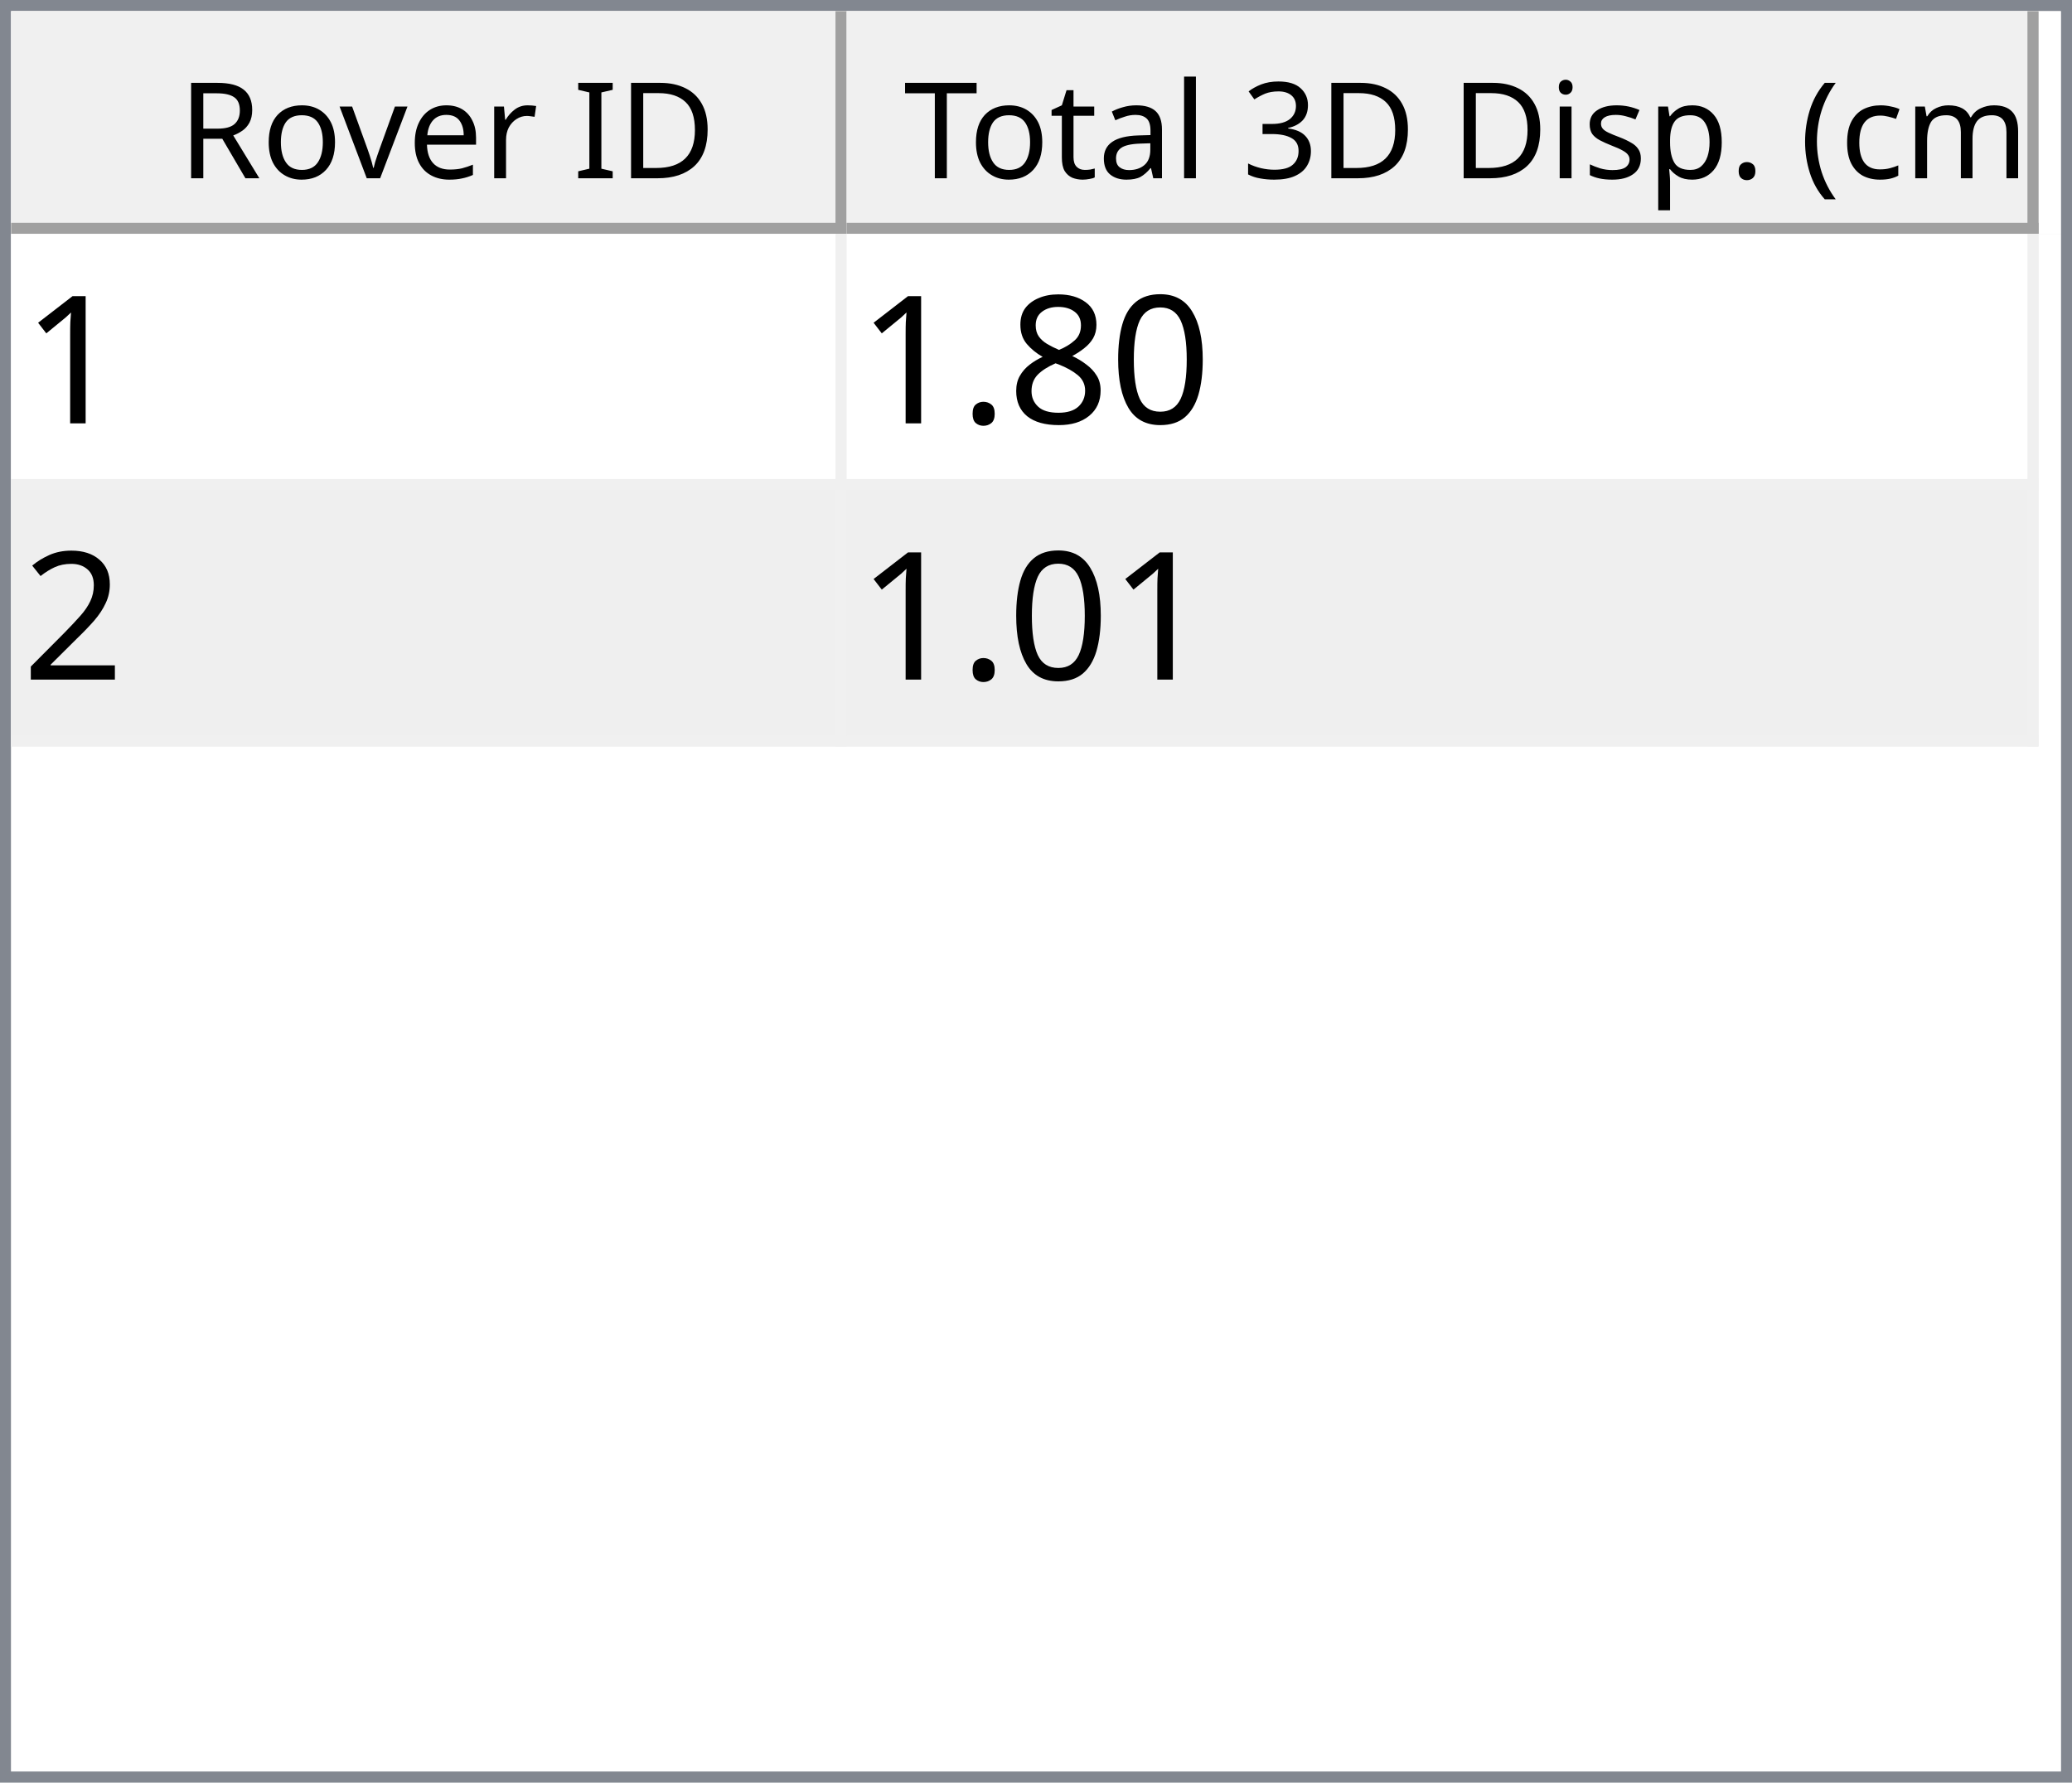
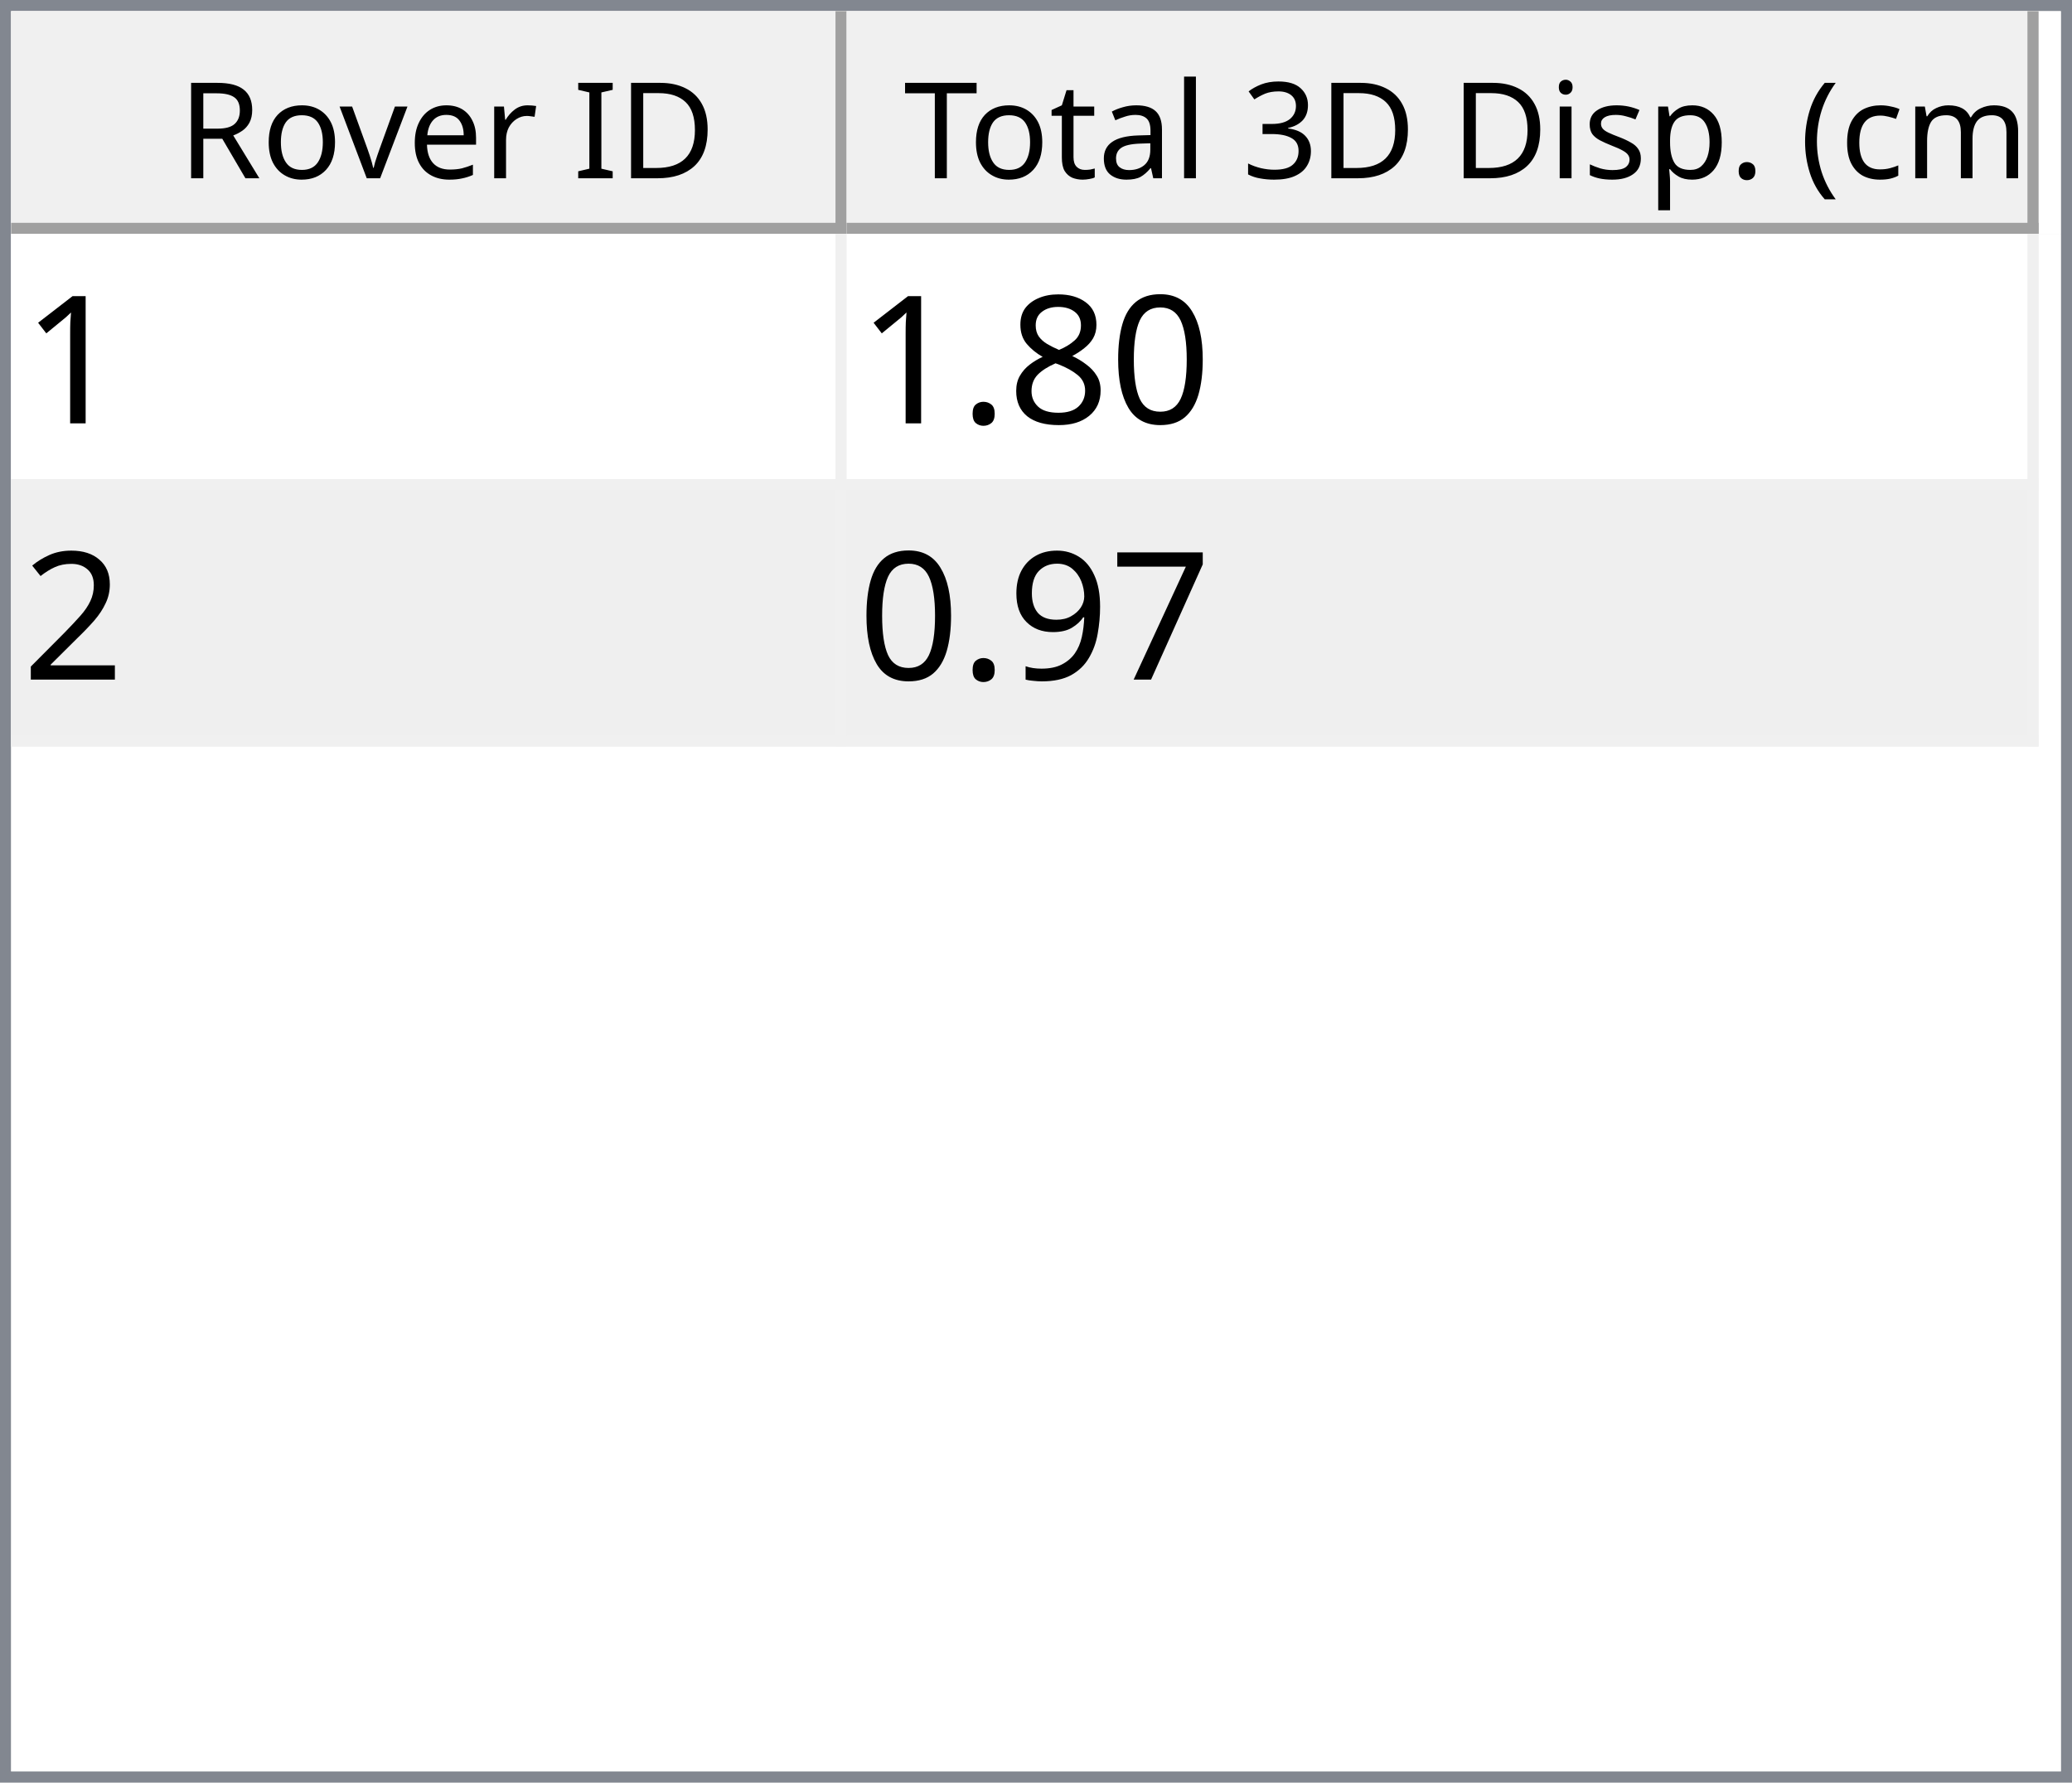
<svg xmlns="http://www.w3.org/2000/svg" style="fill-opacity:1; color-rendering:auto; color-interpolation:auto; text-rendering:auto; stroke:black; stroke-linecap:square; stroke-miterlimit:10; shape-rendering:auto; stroke-opacity:1; fill:black; stroke-dasharray:none; font-weight:normal; stroke-width:1; font-family:'Dialog'; font-style:normal; stroke-linejoin:miter; font-size:12px; stroke-dashoffset:0; image-rendering:auto;" width="186" height="160">
  <defs id="genericDefs" />
  <g>
    <defs id="defs1">
      <clipPath clipPathUnits="userSpaceOnUse" id="clipPath1">
        <path d="M0 0 L186 0 L186 160 L0 160 L0 0 Z" />
      </clipPath>
      <clipPath clipPathUnits="userSpaceOnUse" id="clipPath2">
        <path d="M0 0 L0 160 L186 160 L186 0 Z" />
      </clipPath>
      <clipPath clipPathUnits="userSpaceOnUse" id="clipPath3">
        <path d="M0 0 L0 20 L184 20 L184 0 Z" />
      </clipPath>
      <clipPath clipPathUnits="userSpaceOnUse" id="clipPath4">
        <path d="M0 0 L0 20 L75 20 L75 0 Z" />
      </clipPath>
      <clipPath clipPathUnits="userSpaceOnUse" id="clipPath5">
        <path d="M1 1 L1 19 L74 19 L74 1 Z" />
      </clipPath>
      <clipPath clipPathUnits="userSpaceOnUse" id="clipPath6">
        <path d="M0 0 L0 18 L73 18 L73 0 Z" />
      </clipPath>
      <clipPath clipPathUnits="userSpaceOnUse" id="clipPath7">
        <path d="M-0.5 -0.5 L-0.5 19.5 L74.5 19.5 L74.5 -0.5 Z" />
      </clipPath>
      <clipPath clipPathUnits="userSpaceOnUse" id="clipPath8">
        <path d="M0 0 L0 20 L107 20 L107 0 Z" />
      </clipPath>
      <clipPath clipPathUnits="userSpaceOnUse" id="clipPath9">
        <path d="M1 1 L1 19 L106 19 L106 1 Z" />
      </clipPath>
      <clipPath clipPathUnits="userSpaceOnUse" id="clipPath10">
        <path d="M0 0 L0 18 L105 18 L105 0 Z" />
      </clipPath>
      <clipPath clipPathUnits="userSpaceOnUse" id="clipPath11">
        <path d="M-0.5 -0.5 L-0.5 19.5 L106.5 19.5 L106.5 -0.5 Z" />
      </clipPath>
      <clipPath clipPathUnits="userSpaceOnUse" id="clipPath12">
        <path d="M0 0 L0 138 L184 138 L184 0 Z" />
      </clipPath>
      <clipPath clipPathUnits="userSpaceOnUse" id="clipPath13">
        <path d="M0 0 L0 46 L182 46 L182 0 Z" />
      </clipPath>
      <clipPath clipPathUnits="userSpaceOnUse" id="clipPath14">
        <path d="M-0.5 -0.5 L-0.5 45.5 L181.5 45.5 L181.5 -0.5 Z" />
      </clipPath>
      <clipPath clipPathUnits="userSpaceOnUse" id="clipPath15">
        <path d="M0 0 L0 22 L74 22 L74 0 Z" />
      </clipPath>
      <clipPath clipPathUnits="userSpaceOnUse" id="clipPath16">
        <path d="M0 0 L0 22 L106 22 L106 0 Z" />
      </clipPath>
      <font horiz-adv-x="64.551" id="font1">
        <font-face ascent="107.91" descent="25.098" units-per-em="100" style="font-style:normal; font-family:Segoe UI; font-weight:normal;" />
        <missing-glyph horiz-adv-x="64.551" d="M8.109 0 L8.109 68.266 L56.453 68.266 L56.453 0 L8.109 0 ZM15.328 7.234 L49.219 7.234 L49.219 61.031 L15.328 61.031 L15.328 7.234 Z" />
        <glyph unicode="D" horiz-adv-x="70.117" d="M9.188 0 L9.188 70.016 L28.516 70.016 Q65.531 70.016 65.531 35.891 Q65.531 19.672 55.25 9.836 Q44.969 0 27.734 0 L9.188 0 ZM17.391 62.594 L17.391 7.422 L27.828 7.422 Q41.609 7.422 49.273 14.797 Q56.938 22.172 56.938 35.688 Q56.938 62.594 28.328 62.594 L17.391 62.594 Z" />
        <glyph unicode="I" horiz-adv-x="26.611" d="M17.391 0 L9.188 0 L9.188 70.016 L17.391 70.016 L17.391 0 Z" />
        <glyph unicode=" " horiz-adv-x="27.393" d="" />
        <glyph unicode="r" horiz-adv-x="34.766" d="M34.188 41.891 Q32.078 43.5 28.125 43.5 Q23 43.5 19.555 38.672 Q16.109 33.844 16.109 25.484 L16.109 0 L8.109 0 L8.109 50 L16.109 50 L16.109 39.703 L16.312 39.703 Q18.016 44.969 21.531 47.922 Q25.047 50.875 29.391 50.875 Q32.516 50.875 34.188 50.203 L34.188 41.891 Z" />
        <glyph unicode="e" horiz-adv-x="52.295" d="M48.297 23 L12.984 23 Q13.188 14.656 17.484 10.109 Q21.781 5.562 29.297 5.562 Q37.75 5.562 44.828 11.141 L44.828 3.609 Q38.234 -1.172 27.391 -1.172 Q16.797 -1.172 10.742 5.641 Q4.688 12.453 4.688 24.812 Q4.688 36.469 11.305 43.82 Q17.922 51.172 27.734 51.172 Q37.547 51.172 42.922 44.828 Q48.297 38.484 48.297 27.203 L48.297 23 ZM40.094 29.781 Q40.047 36.719 36.75 40.578 Q33.453 44.438 27.594 44.438 Q21.922 44.438 17.969 40.383 Q14.016 36.328 13.094 29.781 L40.094 29.781 Z" />
        <glyph unicode="v" horiz-adv-x="47.9" d="M47.406 50 L27.484 0 L19.625 0 L0.688 50 L9.469 50 L22.172 13.672 Q23.578 9.672 23.922 6.688 L24.125 6.688 Q24.609 10.453 25.688 13.484 L38.969 50 L47.406 50 Z" />
        <glyph unicode="o" horiz-adv-x="58.594" d="M29 -1.172 Q17.922 -1.172 11.305 5.836 Q4.688 12.844 4.688 24.422 Q4.688 37.016 11.57 44.094 Q18.453 51.172 30.172 51.172 Q41.359 51.172 47.633 44.289 Q53.906 37.406 53.906 25.203 Q53.906 13.234 47.141 6.031 Q40.375 -1.172 29 -1.172 ZM29.594 44.438 Q21.875 44.438 17.383 39.188 Q12.891 33.938 12.891 24.703 Q12.891 15.828 17.43 10.695 Q21.969 5.562 29.594 5.562 Q37.359 5.562 41.531 10.594 Q45.703 15.625 45.703 24.906 Q45.703 34.281 41.531 39.359 Q37.359 44.438 29.594 44.438 Z" />
        <glyph unicode="R" horiz-adv-x="59.814" d="M59.375 0 L49.609 0 L37.891 19.625 Q36.281 22.359 34.766 24.289 Q33.25 26.219 31.664 27.438 Q30.078 28.656 28.25 29.219 Q26.422 29.781 24.125 29.781 L17.391 29.781 L17.391 0 L9.188 0 L9.188 70.016 L30.078 70.016 Q34.672 70.016 38.555 68.867 Q42.438 67.719 45.289 65.375 Q48.141 63.031 49.758 59.547 Q51.375 56.062 51.375 51.375 Q51.375 47.703 50.273 44.656 Q49.172 41.609 47.148 39.211 Q45.125 36.812 42.266 35.133 Q39.406 33.453 35.844 32.516 L35.844 32.328 Q37.594 31.547 38.891 30.547 Q40.188 29.547 41.359 28.18 Q42.531 26.812 43.68 25.078 Q44.828 23.344 46.234 21.047 L59.375 0 ZM17.391 62.594 L17.391 37.203 L28.516 37.203 Q31.594 37.203 34.203 38.133 Q36.812 39.062 38.719 40.797 Q40.625 42.531 41.703 45.047 Q42.781 47.562 42.781 50.688 Q42.781 56.297 39.141 59.445 Q35.5 62.594 28.609 62.594 L17.391 62.594 Z" />
        <glyph unicode=")" horiz-adv-x="30.176" d="M8.297 -15.922 L1.172 -15.922 Q16.406 2.344 16.406 26.812 Q16.406 51.469 1.078 70.016 L8.297 70.016 Q23.531 52.156 23.531 26.703 Q23.531 1.375 8.297 -15.922 Z" />
        <glyph unicode="m" horiz-adv-x="86.133" d="M79.109 0 L71.094 0 L71.094 28.719 Q71.094 37.016 68.531 40.727 Q65.969 44.438 59.906 44.438 Q54.781 44.438 51.195 39.75 Q47.609 35.062 47.609 28.516 L47.609 0 L39.594 0 L39.594 29.688 Q39.594 44.438 28.219 44.438 Q22.953 44.438 19.531 40.016 Q16.109 35.594 16.109 28.516 L16.109 0 L8.109 0 L8.109 50 L16.109 50 L16.109 42.094 L16.312 42.094 Q21.625 51.172 31.844 51.172 Q36.969 51.172 40.773 48.312 Q44.578 45.453 46 40.828 Q51.562 51.172 62.594 51.172 Q79.109 51.172 79.109 30.812 L79.109 0 Z" />
        <glyph unicode="c" horiz-adv-x="46.191" d="M42.188 2.297 Q36.422 -1.172 28.516 -1.172 Q17.828 -1.172 11.258 5.789 Q4.688 12.75 4.688 23.828 Q4.688 36.188 11.766 43.68 Q18.844 51.172 30.672 51.172 Q37.25 51.172 42.281 48.734 L42.281 40.531 Q36.719 44.438 30.375 44.438 Q22.703 44.438 17.797 38.945 Q12.891 33.453 12.891 24.516 Q12.891 15.719 17.508 10.641 Q22.125 5.562 29.891 5.562 Q36.422 5.562 42.188 9.906 L42.188 2.297 Z" />
        <glyph unicode="(" horiz-adv-x="30.176" d="M29.109 -15.922 L21.969 -15.922 Q6.844 1.375 6.844 26.703 Q6.844 52.156 21.969 70.016 L29.203 70.016 Q13.875 51.469 13.875 26.812 Q13.875 2.344 29.109 -15.922 Z" />
        <glyph unicode="." horiz-adv-x="21.68" d="M10.891 -1.078 Q8.641 -1.078 7.055 0.539 Q5.469 2.156 5.469 4.391 Q5.469 6.641 7.055 8.273 Q8.641 9.906 10.891 9.906 Q13.188 9.906 14.797 8.273 Q16.406 6.641 16.406 4.391 Q16.406 2.156 14.797 0.539 Q13.188 -1.078 10.891 -1.078 Z" />
        <glyph unicode="p" horiz-adv-x="58.789" d="M16.312 7.234 L16.109 7.234 L16.109 -23 L8.109 -23 L8.109 50 L16.109 50 L16.109 41.219 L16.312 41.219 Q22.219 51.172 33.594 51.172 Q43.266 51.172 48.688 44.461 Q54.109 37.75 54.109 26.469 Q54.109 13.922 48 6.375 Q41.891 -1.172 31.297 -1.172 Q21.578 -1.172 16.312 7.234 ZM16.109 27.391 L16.109 20.406 Q16.109 14.203 20.141 9.883 Q24.172 5.562 30.375 5.562 Q37.641 5.562 41.773 11.133 Q45.906 16.703 45.906 26.609 Q45.906 34.969 42.047 39.703 Q38.188 44.438 31.594 44.438 Q24.609 44.438 20.359 39.578 Q16.109 34.719 16.109 27.391 Z" />
        <glyph unicode="s" horiz-adv-x="42.432" d="M5.078 1.812 L5.078 10.406 Q11.625 5.562 19.484 5.562 Q30.031 5.562 30.031 12.594 Q30.031 14.594 29.125 15.992 Q28.219 17.391 26.68 18.461 Q25.141 19.531 23.07 20.383 Q21 21.234 18.609 22.172 Q15.281 23.484 12.766 24.828 Q10.25 26.172 8.57 27.859 Q6.891 29.547 6.031 31.695 Q5.172 33.844 5.172 36.719 Q5.172 40.234 6.789 42.945 Q8.406 45.656 11.086 47.484 Q13.766 49.312 17.211 50.242 Q20.656 51.172 24.312 51.172 Q30.812 51.172 35.938 48.922 L35.938 40.828 Q30.422 44.438 23.25 44.438 Q21 44.438 19.195 43.922 Q17.391 43.406 16.094 42.477 Q14.797 41.547 14.086 40.258 Q13.375 38.969 13.375 37.406 Q13.375 35.453 14.086 34.133 Q14.797 32.812 16.164 31.789 Q17.531 30.766 19.484 29.938 Q21.438 29.109 23.922 28.125 Q27.25 26.859 29.883 25.516 Q32.516 24.172 34.375 22.484 Q36.234 20.797 37.234 18.602 Q38.234 16.406 38.234 13.375 Q38.234 9.672 36.602 6.938 Q34.969 4.203 32.234 2.398 Q29.5 0.594 25.93 -0.289 Q22.359 -1.172 18.453 -1.172 Q10.75 -1.172 5.078 1.812 Z" />
        <glyph unicode="i" horiz-adv-x="24.219" d="M12.203 62.703 Q10.062 62.703 8.547 64.164 Q7.031 65.625 7.031 67.875 Q7.031 70.125 8.547 71.609 Q10.062 73.094 12.203 73.094 Q14.406 73.094 15.945 71.609 Q17.484 70.125 17.484 67.875 Q17.484 65.719 15.945 64.211 Q14.406 62.703 12.203 62.703 ZM16.109 0 L8.109 0 L8.109 50 L16.109 50 L16.109 0 Z" />
        <glyph unicode="3" horiz-adv-x="53.906" d="M46.531 19.828 Q46.531 15.094 44.75 11.211 Q42.969 7.328 39.719 4.57 Q36.469 1.812 31.93 0.297 Q27.391 -1.219 21.922 -1.219 Q11.922 -1.219 6 2.594 L6 11.188 Q13.094 5.609 22.219 5.609 Q25.875 5.609 28.828 6.539 Q31.781 7.469 33.906 9.227 Q36.031 10.984 37.18 13.477 Q38.328 15.969 38.328 19.094 Q38.328 32.812 18.797 32.812 L12.984 32.812 L12.984 39.594 L18.5 39.594 Q35.797 39.594 35.797 52.484 Q35.797 64.406 22.609 64.406 Q15.188 64.406 8.688 59.422 L8.688 67.188 Q15.375 71.188 24.609 71.188 Q29 71.188 32.57 69.969 Q36.141 68.75 38.68 66.555 Q41.219 64.359 42.609 61.281 Q44 58.203 44 54.5 Q44 40.672 30.031 36.719 L30.031 36.531 Q33.594 36.141 36.625 34.797 Q39.656 33.453 41.852 31.305 Q44.047 29.156 45.289 26.25 Q46.531 23.344 46.531 19.828 Z" />
        <glyph unicode="l" horiz-adv-x="24.219" d="M16.109 0 L8.109 0 L8.109 74.031 L16.109 74.031 L16.109 0 Z" />
        <glyph unicode="a" horiz-adv-x="50.879" d="M43.891 0 L35.891 0 L35.891 7.812 L35.688 7.812 Q30.469 -1.172 20.312 -1.172 Q12.844 -1.172 8.617 2.781 Q4.391 6.734 4.391 13.281 Q4.391 27.297 20.906 29.594 L35.891 31.688 Q35.891 44.438 25.594 44.438 Q16.547 44.438 9.281 38.281 L9.281 46.484 Q16.656 51.172 26.266 51.172 Q43.891 51.172 43.891 32.516 L43.891 0 ZM35.891 25.297 L23.828 23.641 Q18.266 22.859 15.43 20.875 Q12.594 18.891 12.594 13.875 Q12.594 10.203 15.211 7.883 Q17.828 5.562 22.172 5.562 Q28.125 5.562 32.008 9.742 Q35.891 13.922 35.891 20.312 L35.891 25.297 Z" />
        <glyph unicode="t" horiz-adv-x="33.887" d="M31.297 0.484 Q28.469 -1.078 23.828 -1.078 Q10.688 -1.078 10.688 13.578 L10.688 43.172 L2.094 43.172 L2.094 50 L10.688 50 L10.688 62.203 L18.703 64.797 L18.703 50 L31.297 50 L31.297 43.172 L18.703 43.172 L18.703 14.984 Q18.703 9.969 20.414 7.82 Q22.125 5.672 26.078 5.672 Q29.109 5.672 31.297 7.328 L31.297 0.484 Z" />
        <glyph unicode="T" horiz-adv-x="52.393" d="M50.594 62.594 L30.375 62.594 L30.375 0 L22.172 0 L22.172 62.594 L2 62.594 L2 70.016 L50.594 70.016 L50.594 62.594 Z" />
      </font>
      <font horiz-adv-x="75.0" id="font2">
        <font-face ascent="100.537" descent="21.973" units-per-em="100" style="font-style:normal; font-family:sans-serif; font-weight:normal;" />
        <missing-glyph horiz-adv-x="75.0" d="M12.5 0 L12.5 62.5 L62.5 62.5 L62.5 0 L12.5 0 ZM14.062 1.562 L60.938 1.562 L60.938 60.938 L14.062 60.938 L14.062 1.562 Z" />
        <glyph unicode="1" horiz-adv-x="55.615" d="M37.25 0 L28.469 0 L28.469 56 Q25.297 52.984 20.141 49.953 Q14.984 46.922 10.891 45.406 L10.891 53.906 Q18.266 57.375 23.781 62.305 Q29.297 67.234 31.594 71.875 L37.25 71.875 L37.25 0 Z" />
        <glyph unicode="0" horiz-adv-x="55.615" d="M4.156 35.297 Q4.156 48 6.766 55.742 Q9.375 63.484 14.523 67.68 Q19.672 71.875 27.484 71.875 Q33.25 71.875 37.594 69.555 Q41.938 67.234 44.773 62.867 Q47.609 58.5 49.219 52.227 Q50.828 45.953 50.828 35.297 Q50.828 22.703 48.242 14.969 Q45.656 7.234 40.508 3.008 Q35.359 -1.219 27.484 -1.219 Q17.141 -1.219 11.234 6.203 Q4.156 15.141 4.156 35.297 ZM13.188 35.297 Q13.188 17.672 17.312 11.836 Q21.438 6 27.484 6 Q33.547 6 37.672 11.859 Q41.797 17.719 41.797 35.297 Q41.797 52.984 37.672 58.789 Q33.547 64.594 27.391 64.594 Q21.344 64.594 17.719 59.469 Q13.188 52.938 13.188 35.297 Z" />
        <glyph unicode="8" horiz-adv-x="55.615" d="M17.672 38.812 Q12.203 40.828 9.57 44.539 Q6.938 48.25 6.938 53.422 Q6.938 61.234 12.555 66.555 Q18.172 71.875 27.484 71.875 Q36.859 71.875 42.578 66.43 Q48.297 60.984 48.297 53.172 Q48.297 48.188 45.68 44.508 Q43.062 40.828 37.75 38.812 Q44.344 36.672 47.781 31.883 Q51.219 27.094 51.219 20.453 Q51.219 11.281 44.727 5.031 Q38.234 -1.219 27.641 -1.219 Q17.047 -1.219 10.547 5.055 Q4.047 11.328 4.047 20.703 Q4.047 27.688 7.594 32.398 Q11.141 37.109 17.672 38.812 ZM15.922 53.719 Q15.922 48.641 19.195 45.414 Q22.469 42.188 27.688 42.188 Q32.766 42.188 36.016 45.383 Q39.266 48.578 39.266 53.219 Q39.266 58.062 35.914 61.359 Q32.562 64.656 27.594 64.656 Q22.562 64.656 19.242 61.43 Q15.922 58.203 15.922 53.719 ZM13.094 20.656 Q13.094 16.891 14.875 13.375 Q16.656 9.859 20.172 7.93 Q23.688 6 27.734 6 Q34.031 6 38.133 10.055 Q42.234 14.109 42.234 20.359 Q42.234 26.703 38.016 30.859 Q33.797 35.016 27.438 35.016 Q21.234 35.016 17.164 30.914 Q13.094 26.812 13.094 20.656 Z" />
        <glyph unicode="." horiz-adv-x="27.783" d="M9.078 0 L9.078 10.016 L19.094 10.016 L19.094 0 L9.078 0 Z" />
        <glyph unicode="2" horiz-adv-x="55.615" d="M50.344 8.453 L50.344 0 L3.031 0 Q2.938 3.172 4.047 6.109 Q5.859 10.938 9.836 15.625 Q13.812 20.312 21.344 26.469 Q33.016 36.031 37.117 41.625 Q41.219 47.219 41.219 52.203 Q41.219 57.422 37.477 61.008 Q33.734 64.594 27.734 64.594 Q21.391 64.594 17.578 60.789 Q13.766 56.984 13.719 50.25 L4.688 51.172 Q5.609 61.281 11.664 66.578 Q17.719 71.875 27.938 71.875 Q38.234 71.875 44.242 66.164 Q50.25 60.453 50.25 52 Q50.25 47.703 48.492 43.555 Q46.734 39.406 42.656 34.812 Q38.578 30.219 29.109 22.219 Q21.188 15.578 18.945 13.211 Q16.703 10.844 15.234 8.453 L50.344 8.453 Z" />
+         <glyph unicode="7" horiz-adv-x="55.615" d="M4.734 62.203 L4.734 70.656 L51.078 70.656 L51.078 63.812 Q44.234 56.547 37.523 44.484 Q30.812 32.422 27.156 19.672 Q24.516 10.688 23.781 0 L14.75 0 Q14.891 8.453 18.062 20.414 Q21.234 32.375 27.172 43.484 Q33.109 54.594 39.797 62.203 L4.734 62.203 Z" />
+         <glyph unicode="9" horiz-adv-x="55.615" d="M5.469 16.547 L13.922 17.328 Q14.984 11.375 18.016 8.688 Q21.047 6 25.781 6 Q29.828 6 32.883 7.859 Q35.938 9.719 37.891 12.82 Q39.844 15.922 41.164 21.195 Q42.484 26.469 42.484 31.938 Q42.484 32.516 42.438 33.688 Q39.797 29.5 35.234 26.883 Q30.672 24.266 25.344 24.266 Q16.453 24.266 10.305 30.711 Q4.156 37.156 4.156 47.703 Q4.156 58.594 10.578 65.234 Q17 71.875 26.656 71.875 Q33.641 71.875 39.43 68.117 Q45.219 64.359 48.219 57.398 Q51.219 50.438 51.219 37.25 Q51.219 23.531 48.242 15.406 Q45.266 7.281 39.383 3.031 Q33.5 -1.219 25.594 -1.219 Q17.188 -1.219 11.867 3.445 Q6.547 8.109 5.469 16.547 ZM41.453 48.141 Q41.453 55.719 37.43 60.156 Q33.406 64.594 27.734 64.594 Q21.875 64.594 17.531 59.812 Q13.188 55.031 13.188 47.406 Q13.188 40.578 17.312 36.305 Q21.438 32.031 27.484 32.031 Q33.594 32.031 37.523 36.305 Q41.453 40.578 41.453 48.141 Z" />
      </font>
    </defs>
    <g style="fill:white; stroke:white;">
      <rect x="0" y="0" width="186" style="clip-path:url(#clipPath1); stroke:none;" height="160" />
    </g>
    <g style="fill:white; text-rendering:optimizeSpeed; color-rendering:optimizeSpeed; image-rendering:optimizeSpeed; shape-rendering:crispEdges; stroke:white; color-interpolation:sRGB;">
      <rect x="0" width="186" height="160" y="0" style="stroke:none;" />
      <path style="stroke:none;" d="M0 160 L186 160 L186 0 L0 0 Z" />
    </g>
    <g style="fill:rgb(240,240,240); font-family:'Segoe UI'; stroke:rgb(240,240,240);">
      <rect x="0" y="0" width="186" style="clip-path:url(#clipPath2); stroke:none;" height="160" />
    </g>
    <g style="fill:rgb(130,135,144); font-family:'Segoe UI'; stroke:rgb(130,135,144);">
      <path d="M0 0 L186 0 L186 160 L0 160 L0 0 ZM1 1 L185 1 L185 159 L1 159 L1 1 Z" style="fill-rule:evenodd; clip-path:url(#clipPath2); stroke:none;" />
    </g>
    <g style="fill:white; font-family:'Segoe UI'; stroke:white;" transform="translate(1,1)">
      <rect x="0" y="0" width="184" style="clip-path:url(#clipPath3); stroke:none;" height="20" />
    </g>
    <g style="fill:rgb(240,240,240); font-family:'Segoe UI'; stroke:rgb(240,240,240);" transform="translate(1,1)">
      <rect x="0" y="0" width="75" style="clip-path:url(#clipPath4); stroke:none;" height="20" />
    </g>
    <g style="font-family:'Segoe UI';" transform="translate(2,2)">
      <text x="14" xml:space="preserve" y="14" style="clip-path:url(#clipPath6); stroke:none;">Rover ID</text>
    </g>
    <g style="fill:rgb(160,160,160); font-family:'Segoe UI'; stroke:rgb(160,160,160); stroke-linejoin:bevel;" transform="translate(1.5,1.5)">
      <line x1="74" x2="74" y1="0" style="fill:none; clip-path:url(#clipPath7);" y2="19" />
    </g>
    <g style="fill:rgb(160,160,160); font-family:'Segoe UI'; stroke:rgb(160,160,160); stroke-linejoin:bevel;" transform="matrix(1,0,0,1,1,1) translate(0.5,0.5)">
      <line x1="0" x2="74" y1="19" style="fill:none; clip-path:url(#clipPath7);" y2="19" />
    </g>
    <g style="fill:rgb(240,240,240); font-family:'Segoe UI'; stroke:rgb(240,240,240);" transform="translate(76,1)">
      <rect x="0" y="0" width="107" style="clip-path:url(#clipPath8); stroke:none;" height="20" />
    </g>
    <g style="font-family:'Segoe UI';" transform="translate(77,2)">
      <text x="1" xml:space="preserve" y="14" style="clip-path:url(#clipPath10); stroke:none;"> Total 3D Disp. (cm)</text>
    </g>
    <g style="fill:rgb(160,160,160); font-family:'Segoe UI'; stroke:rgb(160,160,160); stroke-linejoin:bevel;" transform="translate(76.5,1.5)">
      <line x1="106" x2="106" y1="0" style="fill:none; clip-path:url(#clipPath11);" y2="19" />
    </g>
    <g style="fill:rgb(160,160,160); font-family:'Segoe UI'; stroke:rgb(160,160,160); stroke-linejoin:bevel;" transform="matrix(1,0,0,1,76,1) translate(0.5,0.5)">
      <line x1="0" x2="106" y1="19" style="fill:none; clip-path:url(#clipPath11);" y2="19" />
    </g>
    <g style="fill:white; font-family:'Segoe UI'; stroke:white;" transform="translate(1,21)">
      <rect x="0" y="0" width="184" style="clip-path:url(#clipPath12); stroke:none;" height="138" />
    </g>
    <g style="fill:rgb(240,240,240); font-size:16px; font-family:sans-serif; stroke:rgb(240,240,240);" transform="translate(1,21)">
      <rect x="0" y="0" width="182" style="clip-path:url(#clipPath13); stroke:none;" height="46" />
      <line transform="translate(0.5,0.5)" x1="0" x2="181" y1="22" style="clip-path:url(#clipPath14); fill:none; stroke-linejoin:bevel;" y2="22" />
    </g>
    <g transform="matrix(1,0,0,1,1,21) translate(0.5,0.5)" style="fill:rgb(240,240,240); font-size:16px; font-family:sans-serif; stroke:rgb(240,240,240); stroke-linejoin:bevel;">
      <line x1="0" x2="181" y1="45" style="fill:none; clip-path:url(#clipPath14);" y2="45" />
    </g>
    <g transform="matrix(1,0,0,1,1,21) translate(0.5,0.5)" style="fill:rgb(240,240,240); font-size:16px; font-family:sans-serif; stroke:rgb(240,240,240); stroke-linejoin:bevel;">
      <line x1="74" x2="74" y1="0" style="fill:none; clip-path:url(#clipPath14);" y2="45" />
    </g>
    <g transform="matrix(1,0,0,1,1,21) translate(0.5,0.5)" style="fill:rgb(240,240,240); font-size:16px; font-family:sans-serif; stroke:rgb(240,240,240); stroke-linejoin:bevel;">
      <line x1="181" x2="181" y1="0" style="fill:none; clip-path:url(#clipPath14);" y2="45" />
    </g>
    <g style="fill:white; font-size:16px; font-family:sans-serif; stroke:white;" transform="matrix(1,0,0,1,1,21)">
      <rect x="0" y="0" width="74" style="clip-path:url(#clipPath15); stroke:none;" height="22" />
      <text x="1" y="17" style="fill:black; clip-path:url(#clipPath15); stroke:none;" xml:space="preserve">1</text>
    </g>
    <g style="fill:white; font-size:16px; font-family:sans-serif; stroke:white;" transform="matrix(1,0,0,1,1,21) translate(75,0)">
      <rect x="0" y="0" width="106" style="clip-path:url(#clipPath16); stroke:none;" height="22" />
      <text x="1" y="17" style="fill:black; clip-path:url(#clipPath16); stroke:none;" xml:space="preserve">1.80</text>
    </g>
    <g style="fill:rgb(239,239,239); font-size:16px; font-family:sans-serif; stroke:rgb(239,239,239);" transform="matrix(1,0,0,1,1,21) translate(0,23)">
      <rect x="0" y="0" width="74" style="clip-path:url(#clipPath15); stroke:none;" height="22" />
      <text x="1" y="17" style="fill:black; clip-path:url(#clipPath15); stroke:none;" xml:space="preserve">2</text>
    </g>
    <g style="fill:rgb(239,239,239); font-size:16px; font-family:sans-serif; stroke:rgb(239,239,239);" transform="matrix(1,0,0,1,1,21) translate(75,23)">
      <rect x="0" y="0" width="106" style="clip-path:url(#clipPath16); stroke:none;" height="22" />
-       <text x="1" y="17" style="fill:black; clip-path:url(#clipPath16); stroke:none;" xml:space="preserve">1.01</text>
+       <text x="1" y="17" style="fill:black; clip-path:url(#clipPath16); stroke:none;" xml:space="preserve">0.97</text>
    </g>
  </g>
</svg>
